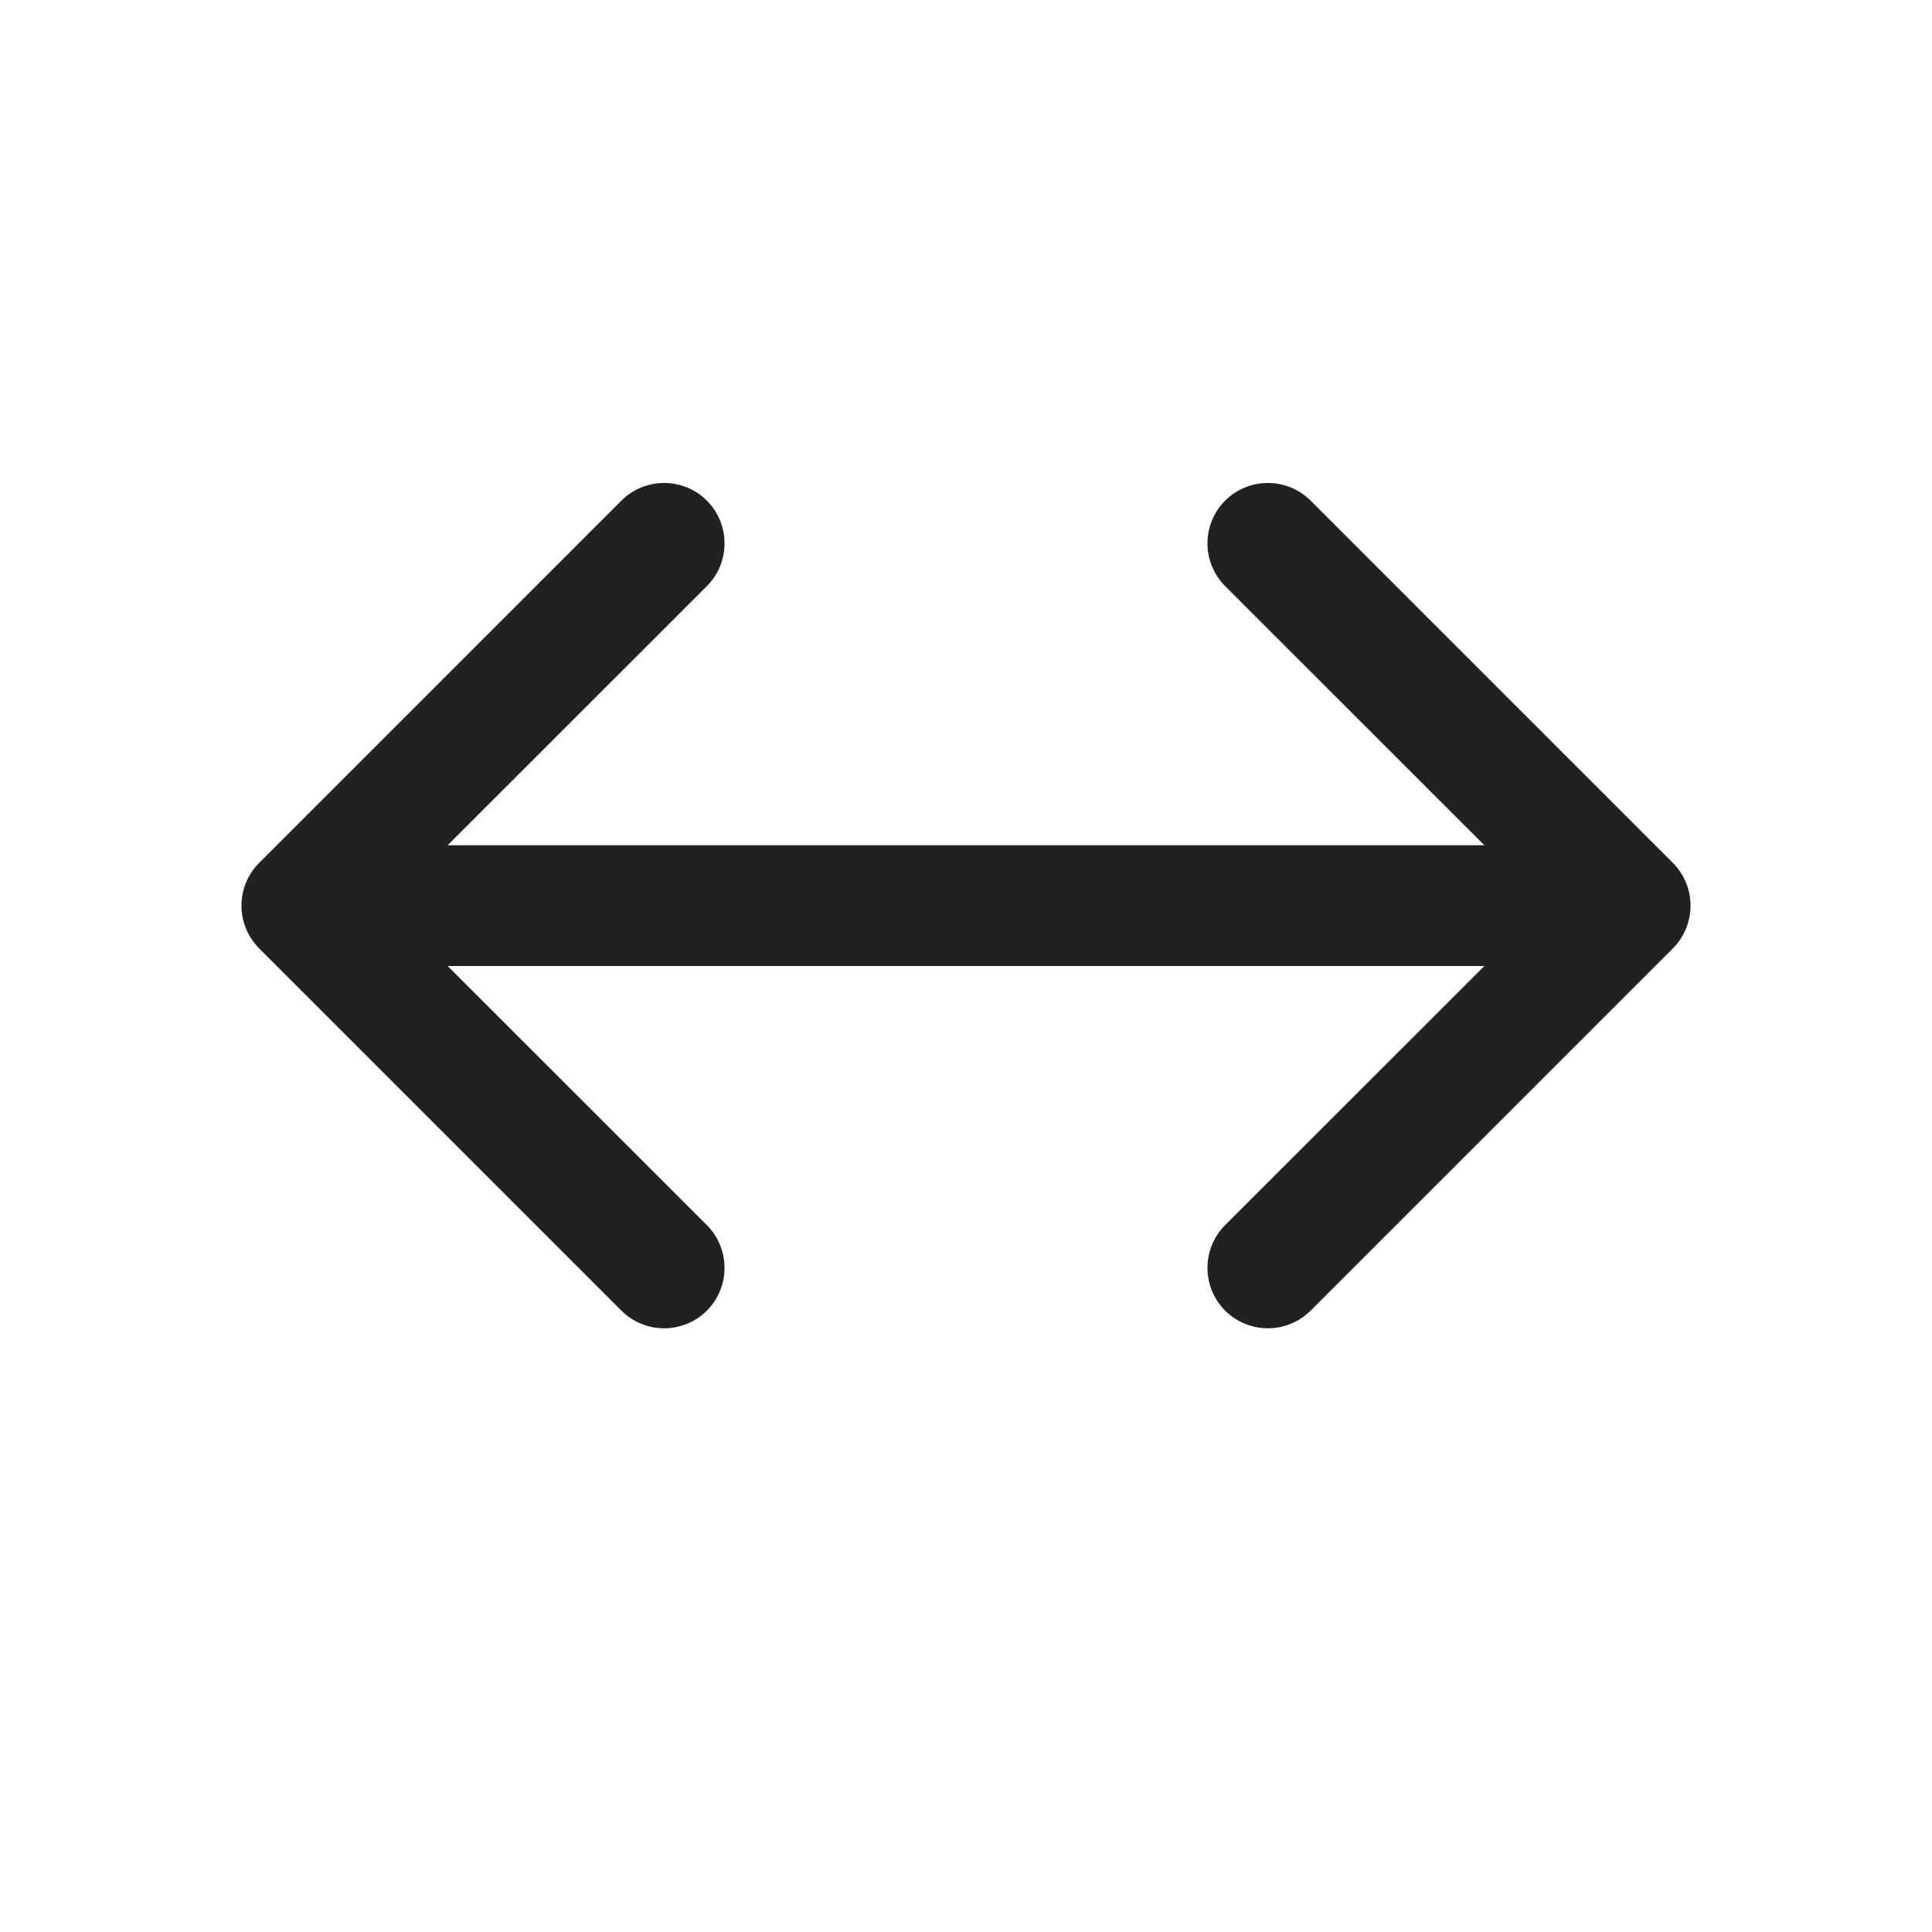
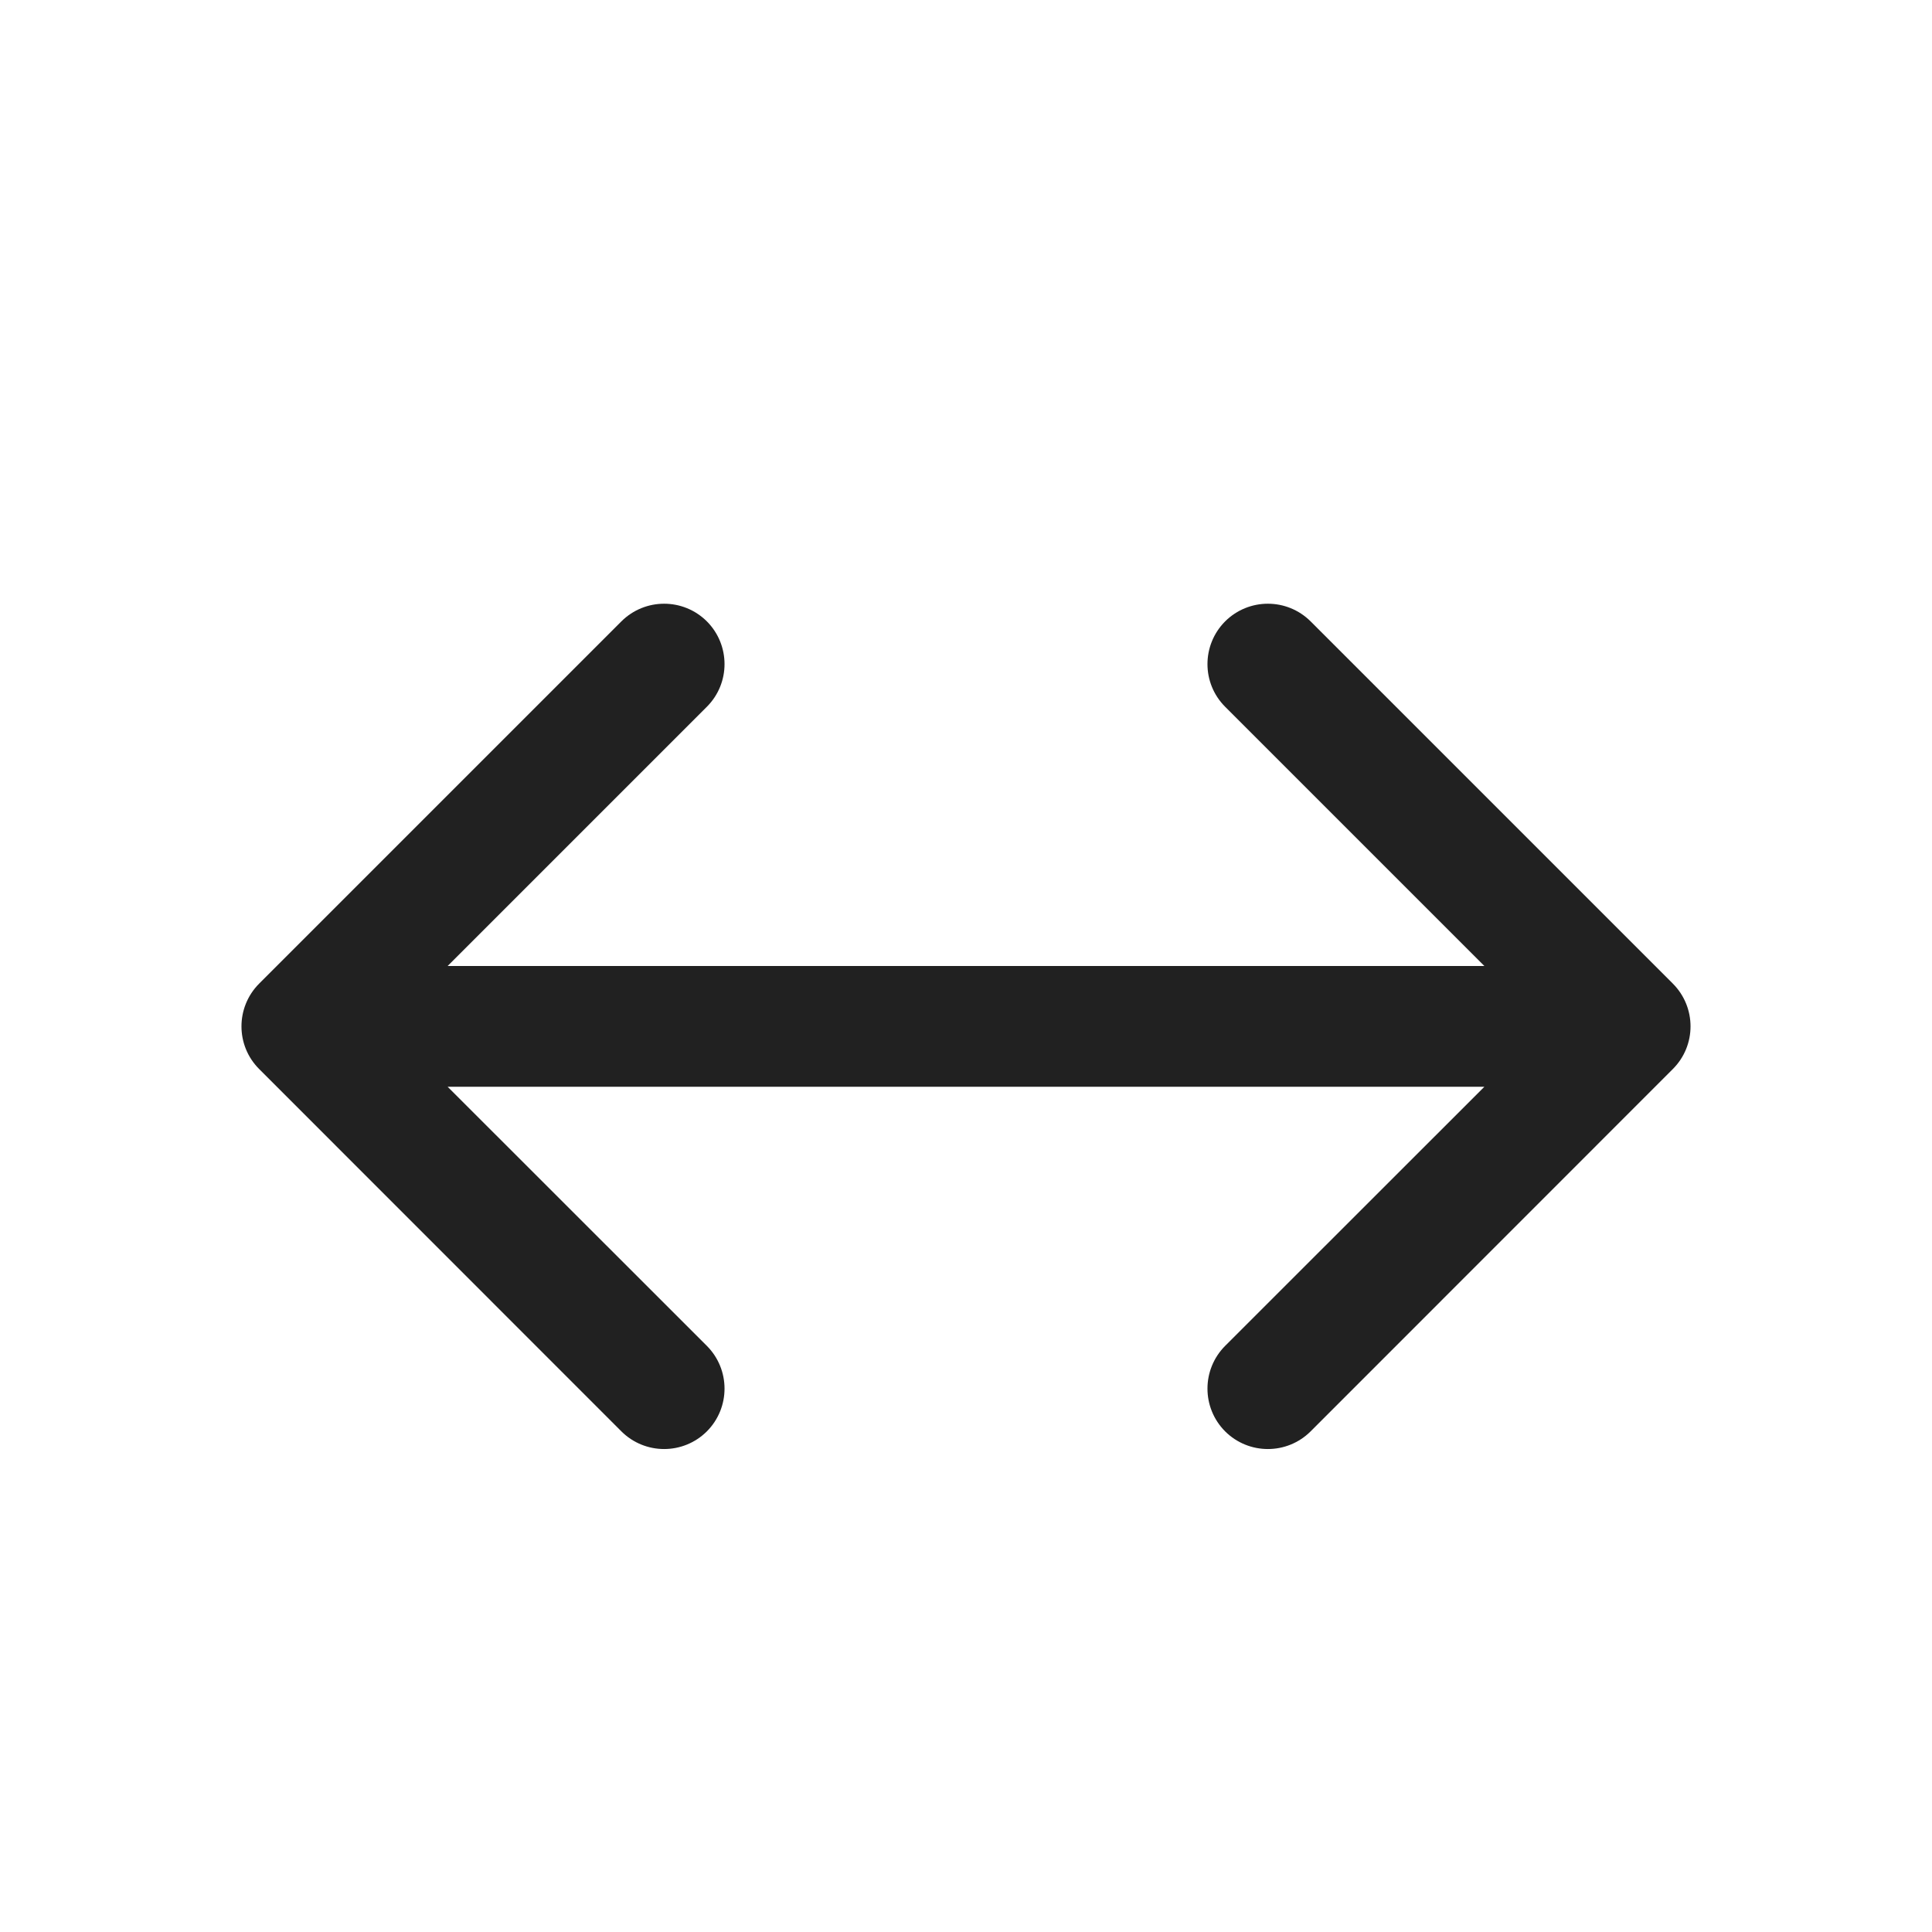
<svg xmlns="http://www.w3.org/2000/svg" width="16" height="16" viewBox="0 0 16 16" fill="none">
-   <path d="M5.854 4.146C6.049 4.342 6.049 4.658 5.854 4.854L3.707 7H12.293L10.146 4.854C9.951 4.658 9.951 4.342 10.146 4.146C10.342 3.951 10.658 3.951 10.854 4.146L13.854 7.146C14.049 7.342 14.049 7.658 13.854 7.854L10.854 10.854C10.658 11.049 10.342 11.049 10.146 10.854C9.951 10.658 9.951 10.342 10.146 10.146L12.293 8H3.707L5.854 10.146C6.049 10.342 6.049 10.658 5.854 10.854C5.658 11.049 5.342 11.049 5.146 10.854L2.146 7.854C1.951 7.658 1.951 7.342 2.146 7.146L5.146 4.146C5.342 3.951 5.658 3.951 5.854 4.146Z" fill="#212121" />
+   <path d="M2.146 8.853C1.951 8.658 1.951 8.342 2.146 8.146L5.146 5.146C5.342 4.951 5.658 4.951 5.854 5.146C6.049 5.342 6.049 5.658 5.854 5.853L3.707 8L12.293 8L10.146 5.853C9.951 5.658 9.951 5.342 10.146 5.146C10.342 4.951 10.658 4.951 10.854 5.146L13.854 8.146C14.049 8.342 14.049 8.658 13.854 8.853L10.854 11.854C10.658 12.049 10.342 12.049 10.146 11.854C9.951 11.658 9.951 11.342 10.146 11.146L12.293 9L3.707 9L5.854 11.146C6.049 11.342 6.049 11.658 5.854 11.854C5.658 12.049 5.342 12.049 5.146 11.854L2.146 8.853Z" fill="#212121" />
</svg>
